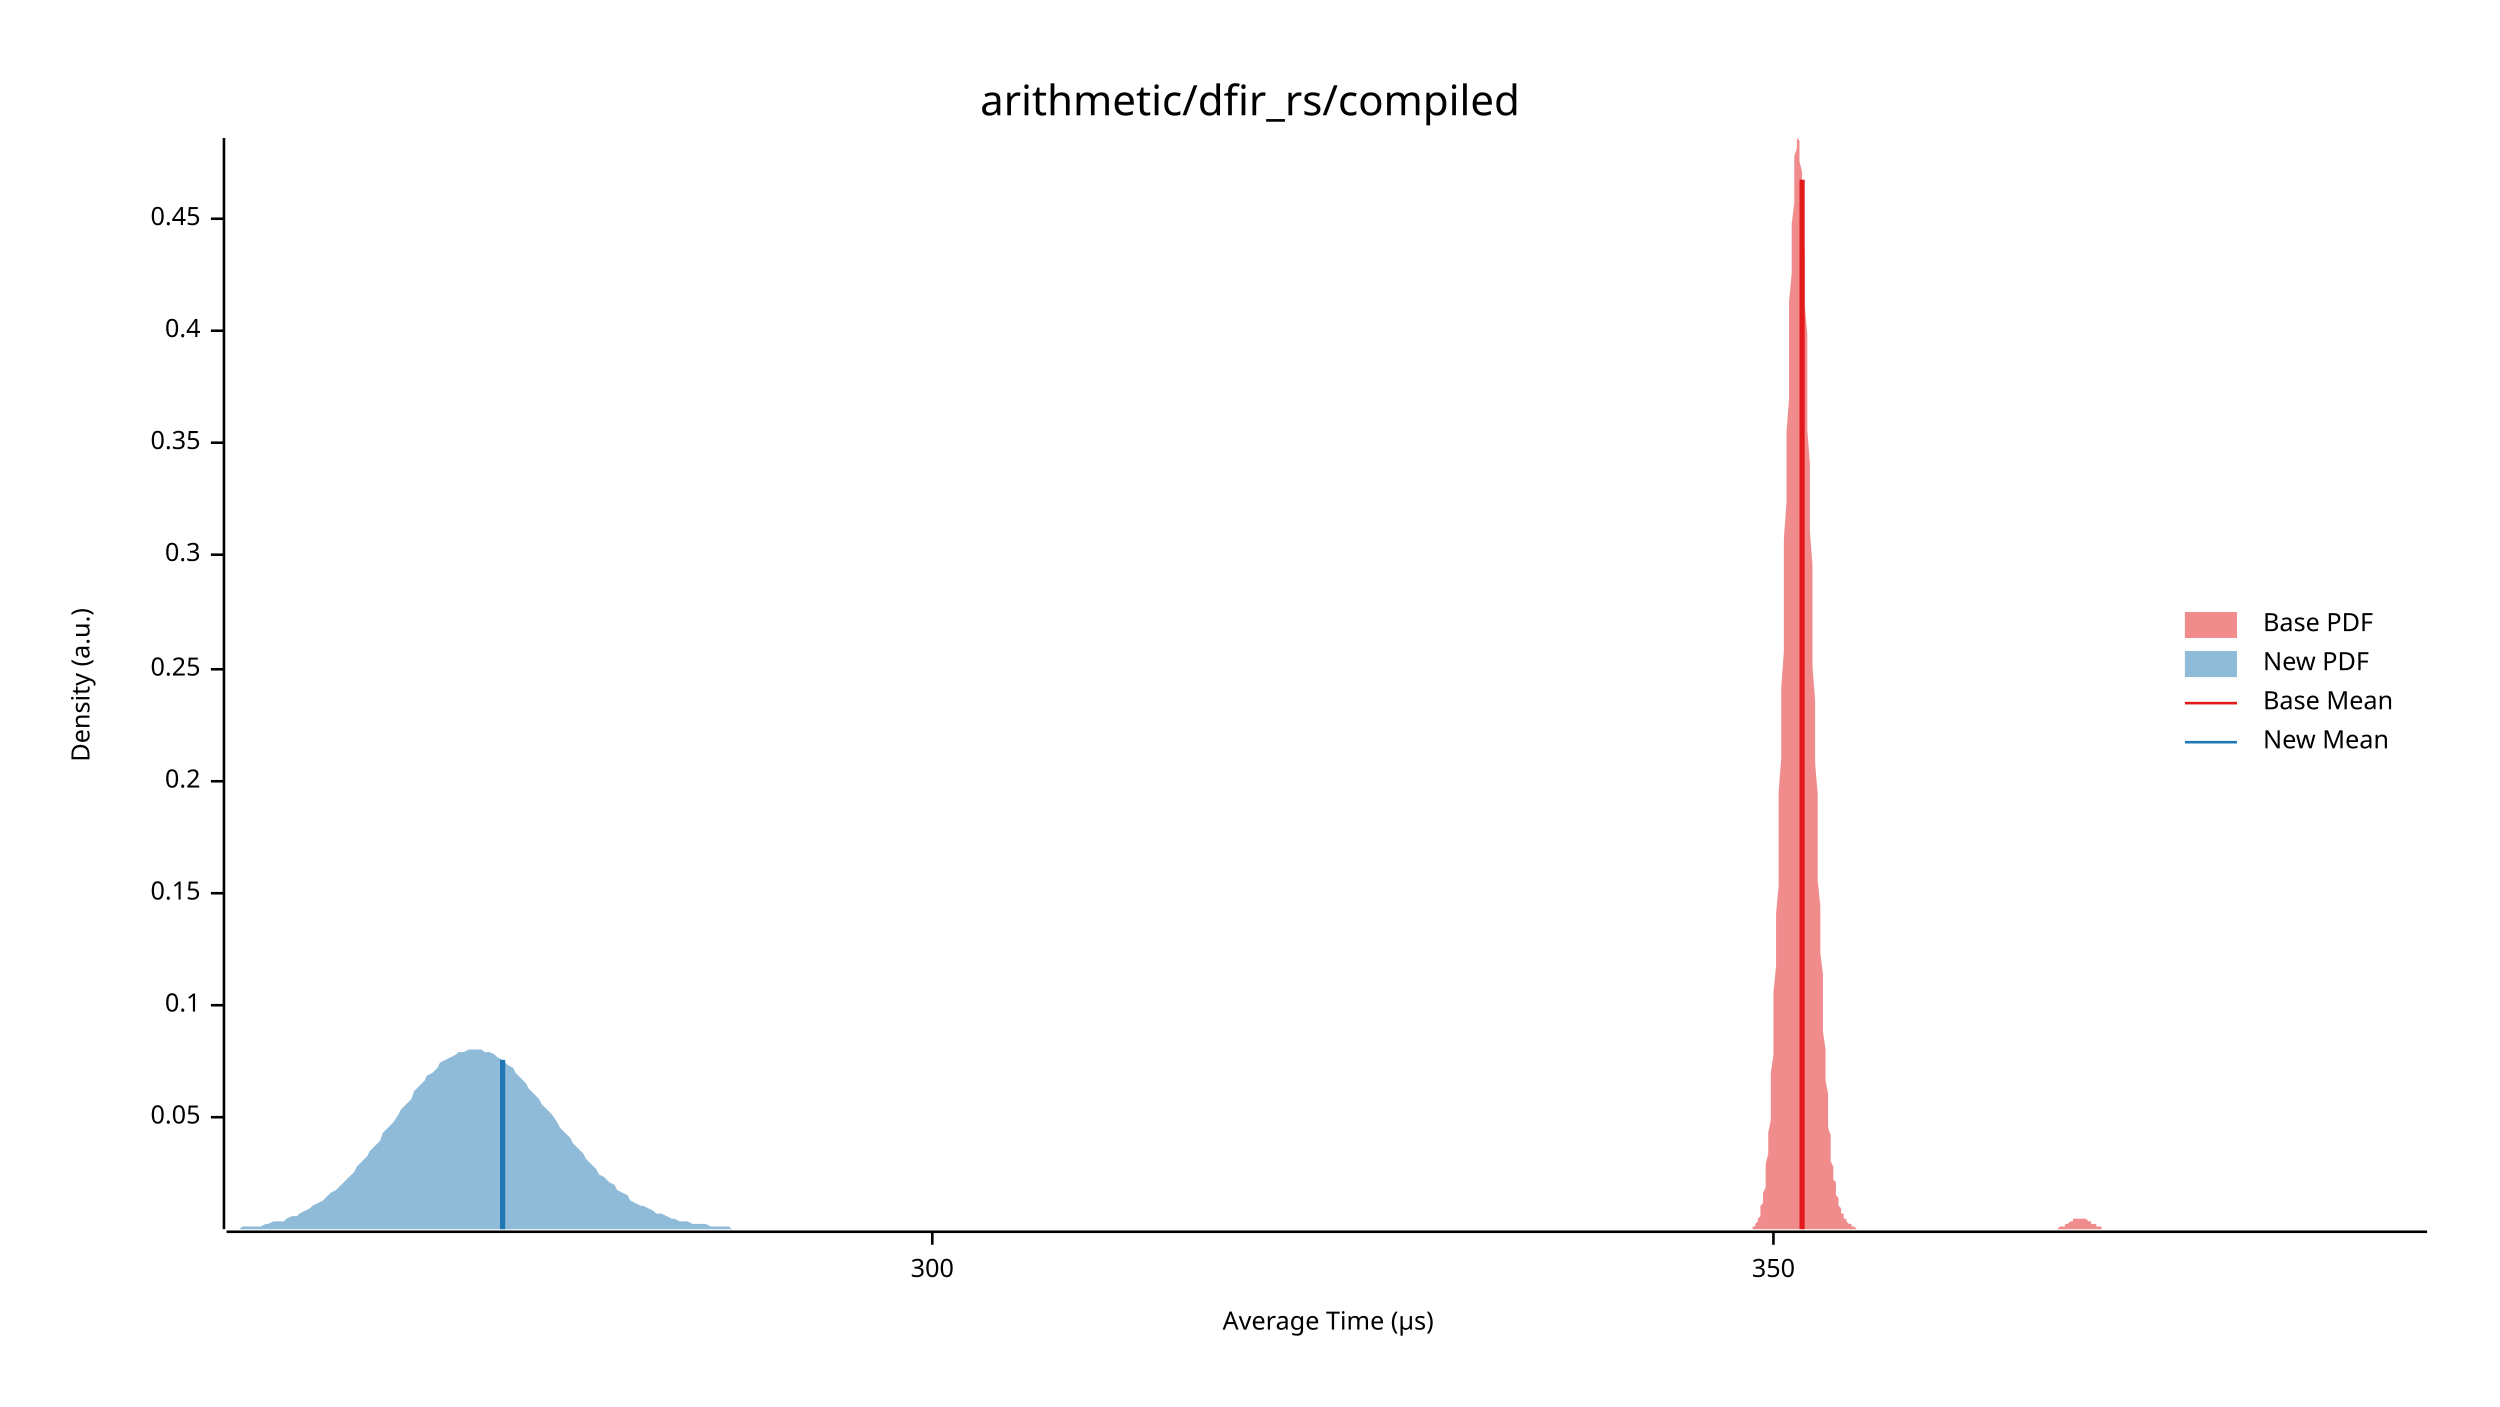
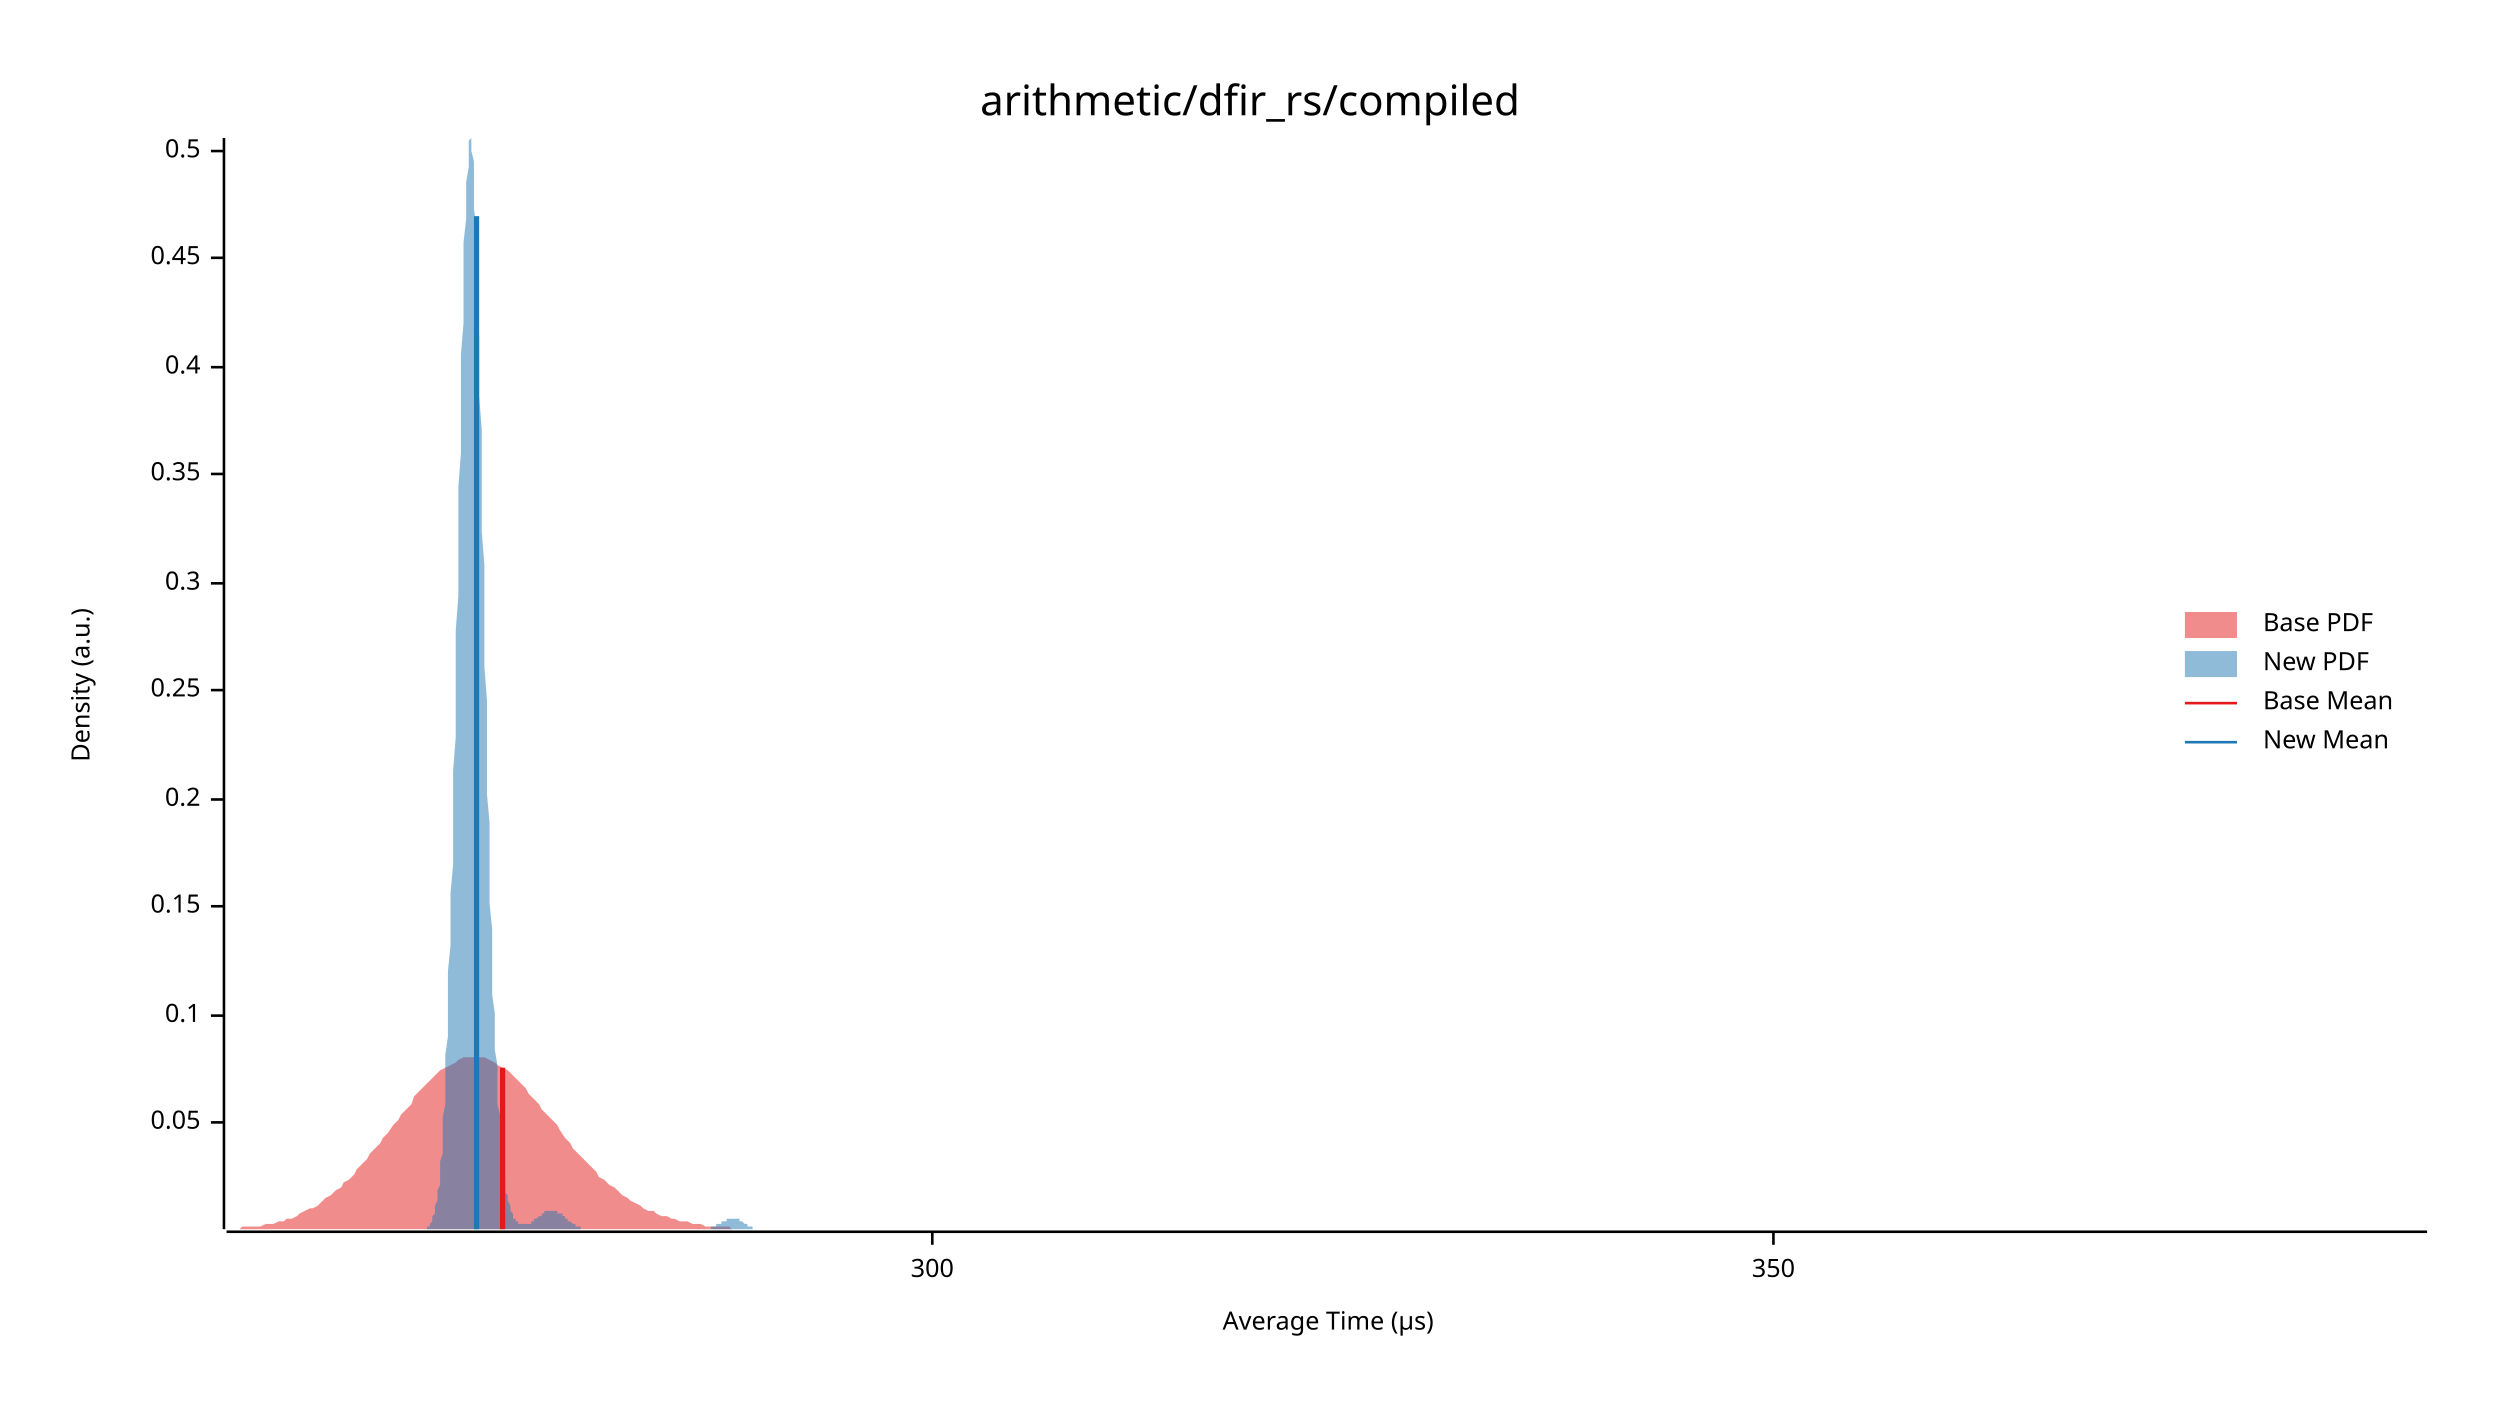
<svg xmlns="http://www.w3.org/2000/svg" width="960" height="540" viewBox="0 0 960 540">
  <text x="480" y="32" dy="0.76em" text-anchor="middle" font-family="sans-serif" font-size="16.129" opacity="1" fill="#000000">
arithmetic/dfir_rs/compiled
</text>
  <text x="27" y="263" dy="0.76em" text-anchor="middle" font-family="sans-serif" font-size="9.677" opacity="1" fill="#000000" transform="rotate(270, 27, 263)">
Density (a.u.)
</text>
  <text x="510" y="513" dy="-0.5ex" text-anchor="middle" font-family="sans-serif" font-size="9.677" opacity="1" fill="#000000">
Average Time (µs)
</text>
  <polyline fill="none" opacity="1" stroke="#000000" stroke-width="1" points="86,53 86,472 " />
-   <text x="77" y="429" dy="0.5ex" text-anchor="end" font-family="sans-serif" font-size="9.677" opacity="1" fill="#000000">
+   <text x="77" y="431" dy="0.5ex" text-anchor="end" font-family="sans-serif" font-size="9.677" opacity="1" fill="#000000">
0.05
</text>
-   <polyline fill="none" opacity="1" stroke="#000000" stroke-width="1" points="81,429 86,429 " />
-   <text x="77" y="386" dy="0.5ex" text-anchor="end" font-family="sans-serif" font-size="9.677" opacity="1" fill="#000000">
+   <polyline fill="none" opacity="1" stroke="#000000" stroke-width="1" points="81,431 86,431 " />
+   <text x="77" y="390" dy="0.5ex" text-anchor="end" font-family="sans-serif" font-size="9.677" opacity="1" fill="#000000">
0.1
</text>
-   <polyline fill="none" opacity="1" stroke="#000000" stroke-width="1" points="81,386 86,386 " />
-   <text x="77" y="343" dy="0.5ex" text-anchor="end" font-family="sans-serif" font-size="9.677" opacity="1" fill="#000000">
+   <polyline fill="none" opacity="1" stroke="#000000" stroke-width="1" points="81,390 86,390 " />
+   <text x="77" y="348" dy="0.5ex" text-anchor="end" font-family="sans-serif" font-size="9.677" opacity="1" fill="#000000">
0.15
</text>
-   <polyline fill="none" opacity="1" stroke="#000000" stroke-width="1" points="81,343 86,343 " />
-   <text x="77" y="300" dy="0.5ex" text-anchor="end" font-family="sans-serif" font-size="9.677" opacity="1" fill="#000000">
+   <polyline fill="none" opacity="1" stroke="#000000" stroke-width="1" points="81,348 86,348 " />
+   <text x="77" y="307" dy="0.5ex" text-anchor="end" font-family="sans-serif" font-size="9.677" opacity="1" fill="#000000">
0.2
</text>
-   <polyline fill="none" opacity="1" stroke="#000000" stroke-width="1" points="81,300 86,300 " />
-   <text x="77" y="257" dy="0.5ex" text-anchor="end" font-family="sans-serif" font-size="9.677" opacity="1" fill="#000000">
+   <polyline fill="none" opacity="1" stroke="#000000" stroke-width="1" points="81,307 86,307 " />
+   <text x="77" y="265" dy="0.5ex" text-anchor="end" font-family="sans-serif" font-size="9.677" opacity="1" fill="#000000">
0.25
</text>
-   <polyline fill="none" opacity="1" stroke="#000000" stroke-width="1" points="81,257 86,257 " />
-   <text x="77" y="213" dy="0.5ex" text-anchor="end" font-family="sans-serif" font-size="9.677" opacity="1" fill="#000000">
+   <polyline fill="none" opacity="1" stroke="#000000" stroke-width="1" points="81,265 86,265 " />
+   <text x="77" y="224" dy="0.5ex" text-anchor="end" font-family="sans-serif" font-size="9.677" opacity="1" fill="#000000">
0.3
</text>
-   <polyline fill="none" opacity="1" stroke="#000000" stroke-width="1" points="81,213 86,213 " />
-   <text x="77" y="170" dy="0.5ex" text-anchor="end" font-family="sans-serif" font-size="9.677" opacity="1" fill="#000000">
+   <polyline fill="none" opacity="1" stroke="#000000" stroke-width="1" points="81,224 86,224 " />
+   <text x="77" y="182" dy="0.5ex" text-anchor="end" font-family="sans-serif" font-size="9.677" opacity="1" fill="#000000">
0.35
</text>
-   <polyline fill="none" opacity="1" stroke="#000000" stroke-width="1" points="81,170 86,170 " />
-   <text x="77" y="127" dy="0.5ex" text-anchor="end" font-family="sans-serif" font-size="9.677" opacity="1" fill="#000000">
+   <polyline fill="none" opacity="1" stroke="#000000" stroke-width="1" points="81,182 86,182 " />
+   <text x="77" y="141" dy="0.5ex" text-anchor="end" font-family="sans-serif" font-size="9.677" opacity="1" fill="#000000">
0.4
</text>
-   <polyline fill="none" opacity="1" stroke="#000000" stroke-width="1" points="81,127 86,127 " />
-   <text x="77" y="84" dy="0.5ex" text-anchor="end" font-family="sans-serif" font-size="9.677" opacity="1" fill="#000000">
+   <polyline fill="none" opacity="1" stroke="#000000" stroke-width="1" points="81,141 86,141 " />
+   <text x="77" y="99" dy="0.5ex" text-anchor="end" font-family="sans-serif" font-size="9.677" opacity="1" fill="#000000">
0.45
</text>
-   <polyline fill="none" opacity="1" stroke="#000000" stroke-width="1" points="81,84 86,84 " />
+   <polyline fill="none" opacity="1" stroke="#000000" stroke-width="1" points="81,99 86,99 " />
+   <text x="77" y="58" dy="0.5ex" text-anchor="end" font-family="sans-serif" font-size="9.677" opacity="1" fill="#000000">
+ 0.5
+ </text>
+   <polyline fill="none" opacity="1" stroke="#000000" stroke-width="1" points="81,58 86,58 " />
  <polyline fill="none" opacity="1" stroke="#000000" stroke-width="1" points="87,473 932,473 " />
  <text x="358" y="483" dy="0.76em" text-anchor="middle" font-family="sans-serif" font-size="9.677" opacity="1" fill="#000000">
300
</text>
  <polyline fill="none" opacity="1" stroke="#000000" stroke-width="1" points="358,473 358,478 " />
  <text x="681" y="483" dy="0.76em" text-anchor="middle" font-family="sans-serif" font-size="9.677" opacity="1" fill="#000000">
350
</text>
  <polyline fill="none" opacity="1" stroke="#000000" stroke-width="1" points="681,473 681,478 " />
-   <polygon opacity="0.5" fill="#E31A1C" points="672,472 672,472 673,472 673,471 673,471 674,471 674,471 674,470 674,470 675,469 675,468 675,468 676,467 676,466 676,465 676,463 677,462 677,460 677,458 678,456 678,453 678,450 678,447 679,443 679,439 679,435 680,430 680,424 680,418 680,412 681,405 681,397 681,389 681,381 682,371 682,361 682,351 683,340 683,328 683,316 683,304 684,291 684,277 684,264 685,250 685,236 685,222 685,207 686,193 686,179 686,166 687,153 687,140 687,128 687,116 688,105 688,95 688,86 689,78 689,71 689,65 689,60 690,57 690,55 690,53 691,54 691,55 691,58 691,62 692,66 692,73 692,80 692,88 693,97 693,106 693,117 694,128 694,140 694,152 694,165 695,178 695,191 695,204 696,217 696,230 696,243 696,256 697,269 697,281 697,293 698,305 698,316 698,327 698,338 699,348 699,357 699,366 700,374 700,382 700,390 700,396 701,403 701,409 701,415 702,420 702,424 702,429 702,433 703,436 703,440 703,443 703,446 704,448 704,450 704,453 705,454 705,456 705,458 705,459 706,460 706,462 706,463 707,464 707,464 707,465 707,466 708,466 708,467 708,468 709,468 709,469 709,469 709,469 710,470 710,470 710,470 711,470 711,471 711,471 711,471 712,471 712,471 712,471 713,472 713,472 713,472 713,472 714,472 714,472 714,472 714,472 715,472 715,472 715,472 716,472 716,472 716,472 716,472 717,472 717,472 717,472 718,472 718,472 718,472 718,472 719,472 719,472 719,472 720,472 720,472 720,472 720,472 721,472 721,472 721,472 722,472 722,472 722,472 722,472 723,472 723,472 723,472 724,472 724,472 724,472 724,472 725,472 725,472 725,472 726,472 726,472 726,472 726,472 727,472 727,472 727,472 727,472 728,472 728,472 728,472 729,472 729,472 729,472 729,472 730,472 730,472 730,472 731,472 731,472 731,472 731,472 732,472 732,472 732,472 733,472 733,472 733,472 733,472 734,472 734,472 734,472 735,472 735,472 735,472 735,472 736,472 736,472 736,472 737,472 737,472 737,472 737,472 738,472 738,472 738,472 738,472 739,472 739,472 739,472 740,472 740,472 740,472 740,472 741,472 741,472 741,472 742,472 742,472 742,472 742,472 743,472 743,472 743,472 744,472 744,472 744,472 744,472 745,472 745,472 745,472 746,472 746,472 746,472 746,472 747,472 747,472 747,472 748,472 748,472 748,472 748,472 749,472 749,472 749,472 749,472 750,472 750,472 750,472 751,472 751,472 751,472 751,472 752,472 752,472 752,472 753,472 753,472 753,472 753,472 754,472 754,472 754,472 755,472 755,472 755,472 755,472 756,472 756,472 756,472 757,472 757,472 757,472 757,472 758,472 758,472 758,472 759,472 759,472 759,472 759,472 760,472 760,472 760,472 760,472 761,472 761,472 761,472 762,472 762,472 762,472 762,472 763,472 763,472 763,472 764,472 764,472 764,472 764,472 765,472 765,472 765,472 766,472 766,472 766,472 766,472 767,472 767,472 767,472 768,472 768,472 768,472 768,472 769,472 769,472 769,472 770,472 770,472 770,472 770,472 771,472 771,472 771,472 771,472 772,472 772,472 772,472 773,472 773,472 773,472 773,472 774,472 774,472 774,472 775,472 775,472 775,472 775,472 776,472 776,472 776,472 777,472 777,472 777,472 777,472 778,472 778,472 778,472 779,472 779,472 779,472 779,472 780,472 780,472 780,472 781,472 781,472 781,472 781,472 782,472 782,472 782,472 782,472 783,472 783,472 783,472 784,472 784,472 784,472 784,472 785,472 785,472 785,472 786,472 786,472 786,472 786,472 787,472 787,472 787,472 788,472 788,472 788,472 788,472 789,472 789,472 789,472 790,472 790,472 790,472 790,472 791,471 791,471 791,471 792,471 792,471 792,471 792,471 793,471 793,470 793,470 793,470 794,470 794,470 794,470 795,469 795,469 795,469 795,469 796,469 796,469 796,468 797,468 797,468 797,468 797,468 798,468 798,468 798,468 799,468 799,468 799,468 799,468 800,468 800,468 800,468 801,468 801,468 801,468 801,468 802,469 802,469 802,469 803,469 803,469 803,469 803,470 804,470 804,470 804,470 804,470 805,470 805,471 805,471 806,471 806,471 806,471 806,471 807,471 807,471 807,472 808,472 808,472 808,472 808,472 809,472 809,472 809,472 810,472 810,472 810,472 810,472 811,472 811,472 811,472 812,472 812,472 812,472 812,472 813,472 813,472 813,472 672,472 " />
-   <polygon opacity="0.5" fill="#1F78B4" points="87,472 88,472 90,472 92,472 93,471 95,471 97,471 98,471 100,471 102,470 103,470 105,469 107,469 109,469 110,468 112,467 114,467 115,466 117,465 119,464 120,463 122,462 124,461 125,460 127,458 129,457 131,455 132,454 134,452 136,450 137,448 139,446 141,444 142,442 144,440 146,438 147,435 149,433 151,431 153,428 154,426 156,424 158,422 159,419 161,417 163,415 164,413 166,412 168,410 169,408 171,407 173,406 175,405 176,404 178,404 180,403 181,403 183,403 185,403 186,404 188,404 190,405 191,406 193,407 195,409 197,410 198,412 200,414 202,416 203,418 205,420 207,422 208,424 210,426 212,428 214,431 215,433 217,435 219,437 220,439 222,441 224,443 225,445 227,447 229,449 230,451 232,452 234,454 236,455 237,457 239,458 241,459 242,461 244,462 246,463 247,463 249,464 251,465 252,466 254,466 256,467 258,468 259,468 261,469 263,469 264,469 266,470 268,470 269,470 271,470 273,471 274,471 276,471 278,471 280,471 281,472 283,472 285,472 286,472 288,472 290,472 291,472 293,472 295,472 296,472 298,472 300,472 302,472 303,472 305,472 307,472 308,472 310,472 312,472 313,472 315,472 317,472 318,472 320,472 322,472 324,472 325,472 327,472 329,472 330,472 332,472 334,472 335,472 337,472 339,472 341,472 342,472 344,472 346,472 347,472 349,472 351,472 352,472 354,472 356,472 357,472 359,472 361,472 363,472 364,472 366,472 368,472 369,472 371,472 373,472 374,472 376,472 378,472 379,472 381,472 383,472 385,472 386,472 388,472 390,472 391,472 393,472 395,472 396,472 398,472 400,472 401,472 403,472 405,472 407,472 408,472 410,472 412,472 413,472 415,472 417,472 418,472 420,472 422,472 423,472 425,472 427,472 429,472 430,472 432,472 434,472 435,472 437,472 439,472 440,472 442,472 444,472 445,472 447,472 449,472 451,472 452,472 454,472 456,472 457,472 459,472 461,472 462,472 464,472 466,472 468,472 469,472 471,472 473,472 474,472 476,472 478,472 479,472 481,472 483,472 484,472 486,472 488,472 490,472 491,472 493,472 495,472 496,472 498,472 500,472 501,472 503,472 505,472 506,472 508,472 510,472 512,472 513,472 515,472 517,472 518,472 520,472 522,472 523,472 525,472 527,472 528,472 530,472 532,472 534,472 535,472 537,472 539,472 540,472 542,472 544,472 545,472 547,472 549,472 550,472 552,472 554,472 556,472 557,472 559,472 561,472 562,472 564,472 566,472 567,472 569,472 571,472 573,472 574,472 576,472 578,472 579,472 581,472 583,472 584,472 586,472 588,472 589,472 591,472 593,472 595,472 596,472 598,472 600,472 601,472 603,472 605,472 606,472 608,472 610,472 611,472 613,472 615,472 617,472 618,472 620,472 622,472 623,472 625,472 627,472 628,472 630,472 632,472 633,472 635,472 637,472 639,472 640,472 642,472 644,472 645,472 647,472 649,472 650,472 652,472 654,472 655,472 657,472 659,472 661,472 662,472 664,472 666,472 667,472 669,472 671,472 672,472 674,472 676,472 677,472 679,472 681,472 683,472 684,472 686,472 688,472 689,472 691,472 693,472 694,472 696,472 698,472 700,472 701,472 703,472 705,472 706,472 708,472 710,472 711,472 713,472 715,472 716,472 718,472 720,472 722,472 723,472 725,472 727,472 728,472 730,472 732,472 733,472 735,472 737,472 738,472 740,472 742,472 744,472 745,472 747,472 749,472 750,472 752,472 754,472 755,472 757,472 759,472 760,472 762,472 764,472 766,472 767,472 769,472 771,472 772,472 774,472 776,472 777,472 779,472 781,472 782,472 784,472 786,472 788,472 789,472 791,472 793,472 794,472 796,472 798,472 799,472 801,472 803,472 804,472 806,472 808,472 810,472 811,472 813,472 815,472 816,472 818,472 820,472 821,472 823,472 825,472 827,472 828,472 830,472 832,472 833,472 835,472 837,472 838,472 840,472 842,472 843,472 845,472 847,472 849,472 850,472 852,472 854,472 855,472 857,472 859,472 860,472 862,472 864,472 865,472 867,472 869,472 871,472 872,472 874,472 876,472 877,472 879,472 881,472 882,472 884,472 886,472 887,472 889,472 891,472 893,472 894,472 896,472 898,472 899,472 901,472 903,472 904,472 906,472 908,472 909,472 911,472 913,472 915,472 916,472 918,472 920,472 921,472 923,472 925,472 926,472 928,472 930,472 932,472 932,472 87,472 " />
-   <polyline fill="none" opacity="1" stroke="#E31A1C" stroke-width="2" points="692,472 692,69 " />
-   <polyline fill="none" opacity="1" stroke="#1F78B4" stroke-width="2" points="193,472 193,407 " />
+   <polygon opacity="0.5" fill="#E31A1C" points="87,472 88,472 90,472 92,472 93,471 95,471 97,471 98,471 100,471 102,470 103,470 105,470 107,469 109,469 110,468 112,468 114,467 115,466 117,465 119,464 120,464 122,463 124,461 125,460 127,459 129,457 131,456 132,454 134,453 136,451 137,449 139,447 141,445 142,443 144,441 146,439 147,437 149,435 151,432 153,430 154,428 156,426 158,424 159,421 161,419 163,417 164,416 166,414 168,412 169,411 171,410 173,409 175,408 176,407 178,406 180,406 181,406 183,406 185,406 186,406 188,407 190,408 191,409 193,410 195,411 197,413 198,414 200,416 202,418 203,420 205,422 207,424 208,426 210,428 212,430 214,432 215,434 217,437 219,439 220,441 222,443 224,445 225,446 227,448 229,450 230,452 232,453 234,455 236,456 237,457 239,459 241,460 242,461 244,462 246,463 247,464 249,465 251,465 252,466 254,467 256,467 258,468 259,468 261,469 263,469 264,469 266,470 268,470 269,470 271,471 273,471 274,471 276,471 278,471 280,471 281,472 283,472 285,472 286,472 288,472 290,472 291,472 293,472 295,472 296,472 298,472 300,472 302,472 303,472 305,472 307,472 308,472 310,472 312,472 313,472 315,472 317,472 318,472 320,472 322,472 324,472 325,472 327,472 329,472 330,472 332,472 334,472 335,472 337,472 339,472 341,472 342,472 344,472 346,472 347,472 349,472 351,472 352,472 354,472 356,472 357,472 359,472 361,472 363,472 364,472 366,472 368,472 369,472 371,472 373,472 374,472 376,472 378,472 379,472 381,472 383,472 385,472 386,472 388,472 390,472 391,472 393,472 395,472 396,472 398,472 400,472 401,472 403,472 405,472 407,472 408,472 410,472 412,472 413,472 415,472 417,472 418,472 420,472 422,472 423,472 425,472 427,472 429,472 430,472 432,472 434,472 435,472 437,472 439,472 440,472 442,472 444,472 445,472 447,472 449,472 451,472 452,472 454,472 456,472 457,472 459,472 461,472 462,472 464,472 466,472 468,472 469,472 471,472 473,472 474,472 476,472 478,472 479,472 481,472 483,472 484,472 486,472 488,472 490,472 491,472 493,472 495,472 496,472 498,472 500,472 501,472 503,472 505,472 506,472 508,472 510,472 512,472 513,472 515,472 517,472 518,472 520,472 522,472 523,472 525,472 527,472 528,472 530,472 532,472 534,472 535,472 537,472 539,472 540,472 542,472 544,472 545,472 547,472 549,472 550,472 552,472 554,472 556,472 557,472 559,472 561,472 562,472 564,472 566,472 567,472 569,472 571,472 573,472 574,472 576,472 578,472 579,472 581,472 583,472 584,472 586,472 588,472 589,472 591,472 593,472 595,472 596,472 598,472 600,472 601,472 603,472 605,472 606,472 608,472 610,472 611,472 613,472 615,472 617,472 618,472 620,472 622,472 623,472 625,472 627,472 628,472 630,472 632,472 633,472 635,472 637,472 639,472 640,472 642,472 644,472 645,472 647,472 649,472 650,472 652,472 654,472 655,472 657,472 659,472 661,472 662,472 664,472 666,472 667,472 669,472 671,472 672,472 674,472 676,472 677,472 679,472 681,472 683,472 684,472 686,472 688,472 689,472 691,472 693,472 694,472 696,472 698,472 700,472 701,472 703,472 705,472 706,472 708,472 710,472 711,472 713,472 715,472 716,472 718,472 720,472 722,472 723,472 725,472 727,472 728,472 730,472 732,472 733,472 735,472 737,472 738,472 740,472 742,472 744,472 745,472 747,472 749,472 750,472 752,472 754,472 755,472 757,472 759,472 760,472 762,472 764,472 766,472 767,472 769,472 771,472 772,472 774,472 776,472 777,472 779,472 781,472 782,472 784,472 786,472 788,472 789,472 791,472 793,472 794,472 796,472 798,472 799,472 801,472 803,472 804,472 806,472 808,472 810,472 811,472 813,472 815,472 816,472 818,472 820,472 821,472 823,472 825,472 827,472 828,472 830,472 832,472 833,472 835,472 837,472 838,472 840,472 842,472 843,472 845,472 847,472 849,472 850,472 852,472 854,472 855,472 857,472 859,472 860,472 862,472 864,472 865,472 867,472 869,472 871,472 872,472 874,472 876,472 877,472 879,472 881,472 882,472 884,472 886,472 887,472 889,472 891,472 893,472 894,472 896,472 898,472 899,472 901,472 903,472 904,472 906,472 908,472 909,472 911,472 913,472 915,472 916,472 918,472 920,472 921,472 923,472 925,472 926,472 928,472 930,472 932,472 932,472 87,472 " />
+   <polygon opacity="0.5" fill="#1F78B4" points="164,471 165,471 165,471 165,470 165,470 166,469 166,469 166,468 166,467 167,466 167,465 167,464 167,463 168,461 168,459 168,457 169,455 169,452 169,449 169,446 170,443 170,439 170,434 170,429 171,424 171,418 171,412 171,405 172,398 172,390 172,382 172,373 173,363 173,353 173,343 174,332 174,320 174,308 174,296 175,283 175,270 175,256 175,242 176,229 176,215 176,201 176,187 177,174 177,161 177,148 177,136 178,124 178,113 178,102 178,93 179,84 179,76 179,70 180,64 180,60 180,56 180,54 181,53 181,54 181,55 181,58 182,62 182,67 182,73 182,80 183,88 183,97 183,107 183,117 184,129 184,140 184,152 185,165 185,178 185,191 185,204 186,217 186,230 186,243 186,256 187,269 187,281 187,293 187,305 188,316 188,327 188,337 188,347 189,357 189,366 189,374 189,382 190,389 190,396 190,403 191,409 191,414 191,419 191,424 192,428 192,432 192,436 192,439 193,442 193,445 193,448 193,450 194,452 194,454 194,456 194,458 195,459 195,460 195,461 196,463 196,464 196,464 196,465 197,466 197,466 197,467 197,468 198,468 198,468 198,469 198,469 199,469 199,470 199,470 199,470 200,470 200,470 200,470 201,470 201,470 201,470 201,470 202,470 202,470 202,470 202,470 203,470 203,470 203,470 203,470 204,470 204,469 204,469 204,469 205,469 205,469 205,468 205,468 206,468 206,468 206,468 207,467 207,467 207,467 207,467 208,467 208,466 208,466 208,466 209,466 209,466 209,466 209,465 210,465 210,465 210,465 210,465 211,465 211,465 211,465 212,465 212,465 212,465 212,465 213,465 213,465 213,465 213,465 214,465 214,465 214,465 214,466 215,466 215,466 215,466 215,466 216,466 216,467 216,467 216,467 217,467 217,467 217,468 218,468 218,468 218,468 218,469 219,469 219,469 219,469 219,469 220,470 220,470 220,470 220,470 221,470 221,471 221,471 221,471 222,471 222,471 222,471 223,471 223,471 223,472 223,472 224,472 224,472 224,472 224,472 225,472 225,472 225,472 225,472 226,472 226,472 226,472 226,472 227,472 227,472 227,472 227,472 228,472 228,472 228,472 229,472 229,472 229,472 229,472 230,472 230,472 230,472 230,472 231,472 231,472 231,472 231,472 232,472 232,472 232,472 232,472 233,472 233,472 233,472 234,472 234,472 234,472 234,472 235,472 235,472 235,472 235,472 236,472 236,472 236,472 236,472 237,472 237,472 237,472 237,472 238,472 238,472 238,472 238,472 239,472 239,472 239,472 240,472 240,472 240,472 240,472 241,472 241,472 241,472 241,472 242,472 242,472 242,472 242,472 243,472 243,472 243,472 243,472 244,472 244,472 244,472 245,472 245,472 245,472 245,472 246,472 246,472 246,472 246,472 247,472 247,472 247,472 247,472 248,472 248,472 248,472 248,472 249,472 249,472 249,472 249,472 250,472 250,472 250,472 251,472 251,472 251,472 251,472 252,472 252,472 252,472 252,472 253,472 253,472 253,472 253,472 254,472 254,472 254,472 254,472 255,472 255,472 255,472 256,472 256,472 256,472 256,472 257,472 257,472 257,472 257,472 258,472 258,472 258,472 258,472 259,472 259,472 259,472 259,472 260,472 260,472 260,472 260,472 261,472 261,472 261,472 262,472 262,472 262,472 262,472 263,472 263,472 263,472 263,472 264,472 264,472 264,472 264,472 265,472 265,472 265,472 265,472 266,472 266,472 266,472 267,472 267,472 267,472 267,472 268,472 268,472 268,472 268,472 269,472 269,472 269,472 269,472 270,472 270,472 270,472 270,472 271,472 271,472 271,472 272,472 272,472 272,472 272,472 273,472 273,472 273,471 273,471 274,471 274,471 274,471 274,471 275,471 275,471 275,470 275,470 276,470 276,470 276,470 276,470 277,470 277,469 277,469 278,469 278,469 278,469 278,469 279,469 279,468 279,468 279,468 280,468 280,468 280,468 280,468 281,468 281,468 281,468 281,468 282,468 282,468 282,468 283,468 283,468 283,468 283,468 284,468 284,469 284,469 284,469 285,469 285,469 285,469 285,469 286,470 286,470 286,470 286,470 287,470 287,470 287,471 287,471 288,471 288,471 288,471 289,471 289,471 289,471 289,472 290,472 290,472 290,472 290,472 291,472 291,472 291,472 291,472 292,472 292,472 292,472 292,472 293,472 293,472 293,472 294,472 294,472 294,472 294,472 295,472 295,472 295,472 295,472 164,472 " />
+   <polyline fill="none" opacity="1" stroke="#E31A1C" stroke-width="2" points="193,472 193,410 " />
+   <polyline fill="none" opacity="1" stroke="#1F78B4" stroke-width="2" points="183,472 183,83 " />
  <text x="869" y="235" dy="0.76em" text-anchor="start" font-family="sans-serif" font-size="9.677" opacity="1" fill="#000000">
Base PDF
</text>
  <text x="869" y="250" dy="0.76em" text-anchor="start" font-family="sans-serif" font-size="9.677" opacity="1" fill="#000000">
New PDF
</text>
  <text x="869" y="265" dy="0.76em" text-anchor="start" font-family="sans-serif" font-size="9.677" opacity="1" fill="#000000">
Base Mean
</text>
  <text x="869" y="280" dy="0.76em" text-anchor="start" font-family="sans-serif" font-size="9.677" opacity="1" fill="#000000">
New Mean
</text>
  <rect x="839" y="235" width="20" height="10" opacity="0.5" fill="#E31A1C" stroke="none" />
  <rect x="839" y="250" width="20" height="10" opacity="0.5" fill="#1F78B4" stroke="none" />
  <polyline fill="none" opacity="1" stroke="#E31A1C" stroke-width="1" points="839,270 859,270 " />
  <polyline fill="none" opacity="1" stroke="#1F78B4" stroke-width="1" points="839,285 859,285 " />
</svg>
